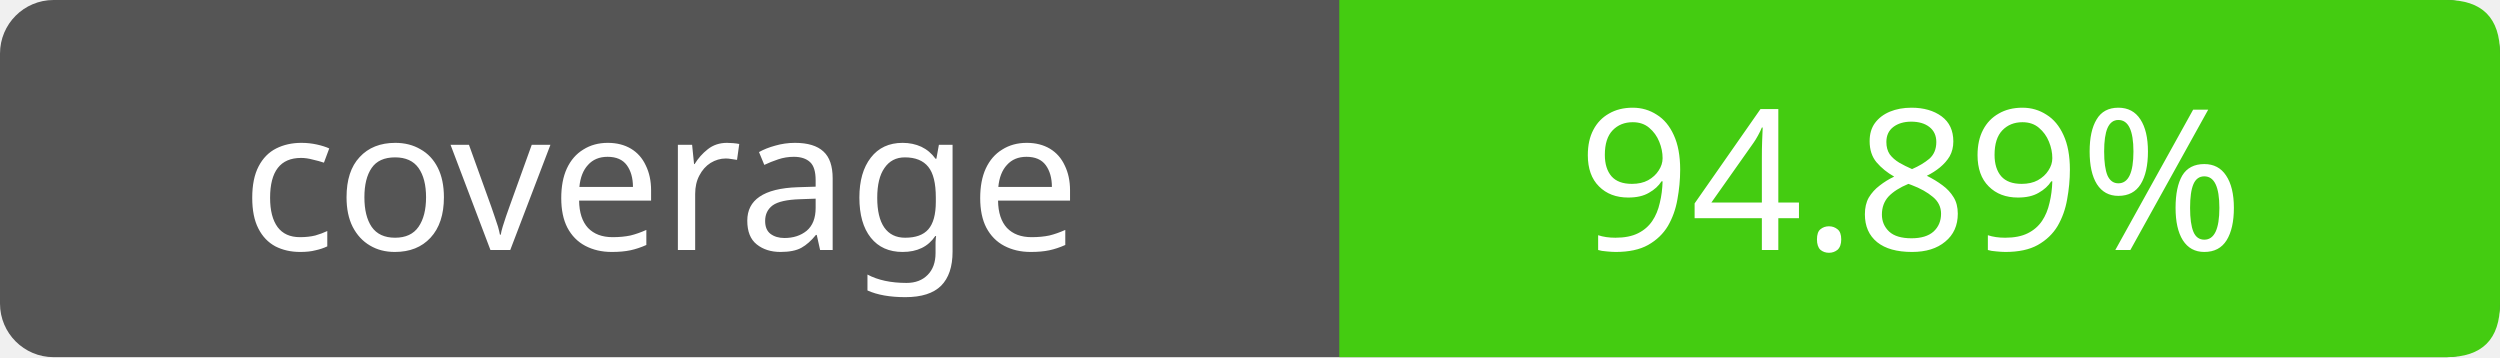
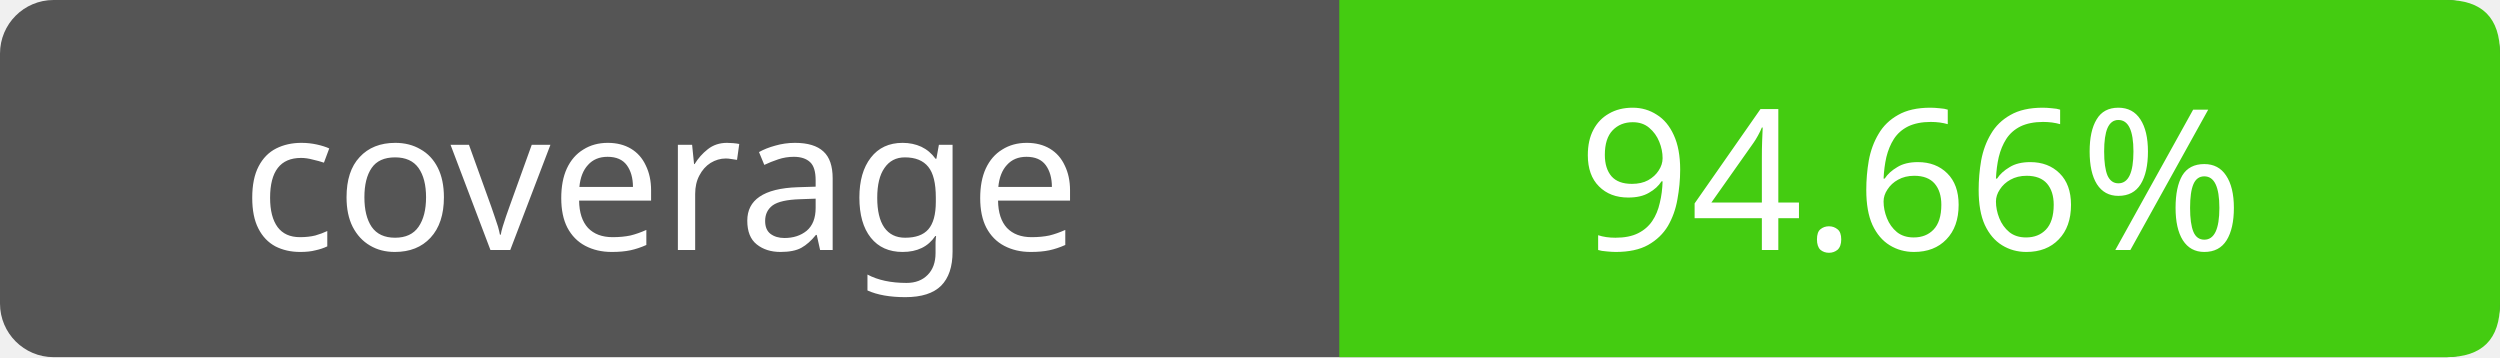
- <svg xmlns="http://www.w3.org/2000/svg" width="140" height="20" role="img" aria-label="coverage: 94.89%">
+ <svg xmlns="http://www.w3.org/2000/svg" width="140" height="20" role="img" aria-label="coverage: 94.66%">
  <rect width="140" height="20" rx="3" fill="#555" />
  <path fill="#4c1" d="M75 0h62q3 0 3 3v14q0 3-3 3H75z" />
  <g fill="#fff" text-anchor="middle" font-family="Verdana,sans-serif" font-size="11">
    <text x="37" y="14">coverage</text>
-     <text x="107" y="14">94.89%</text>
+     <text x="107" y="14">94.66%</text>
  </g>
</svg>
